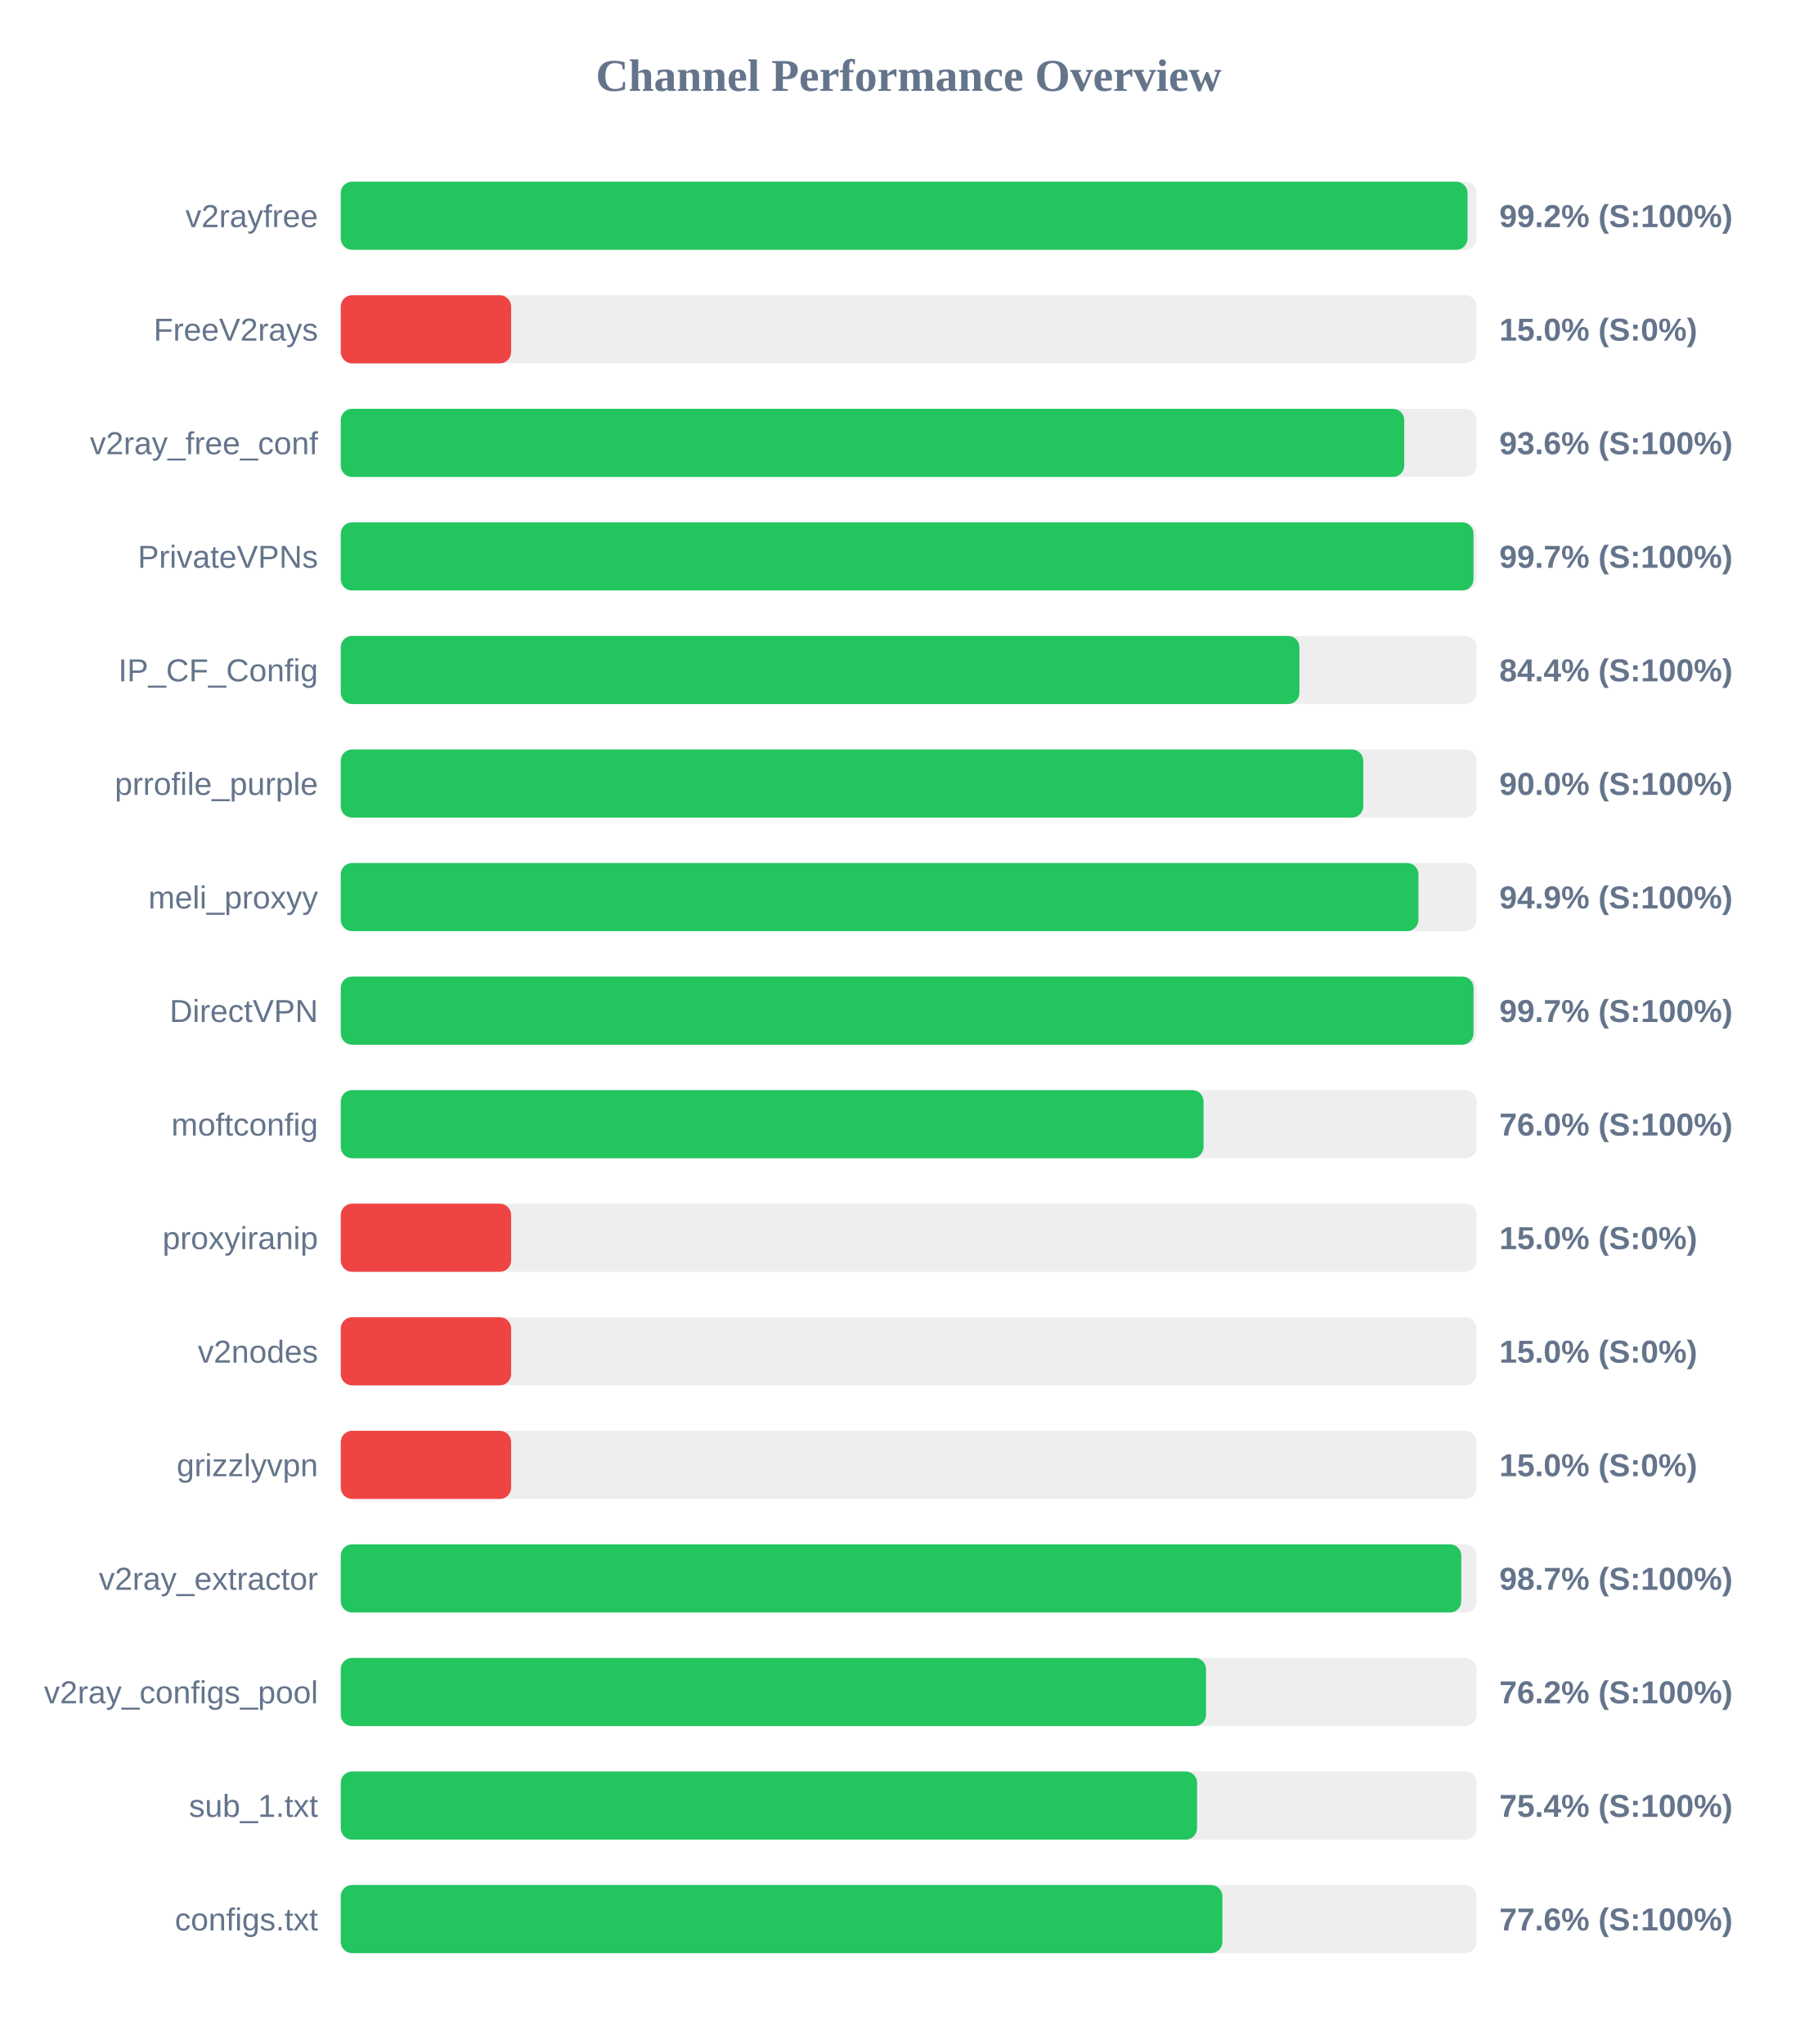
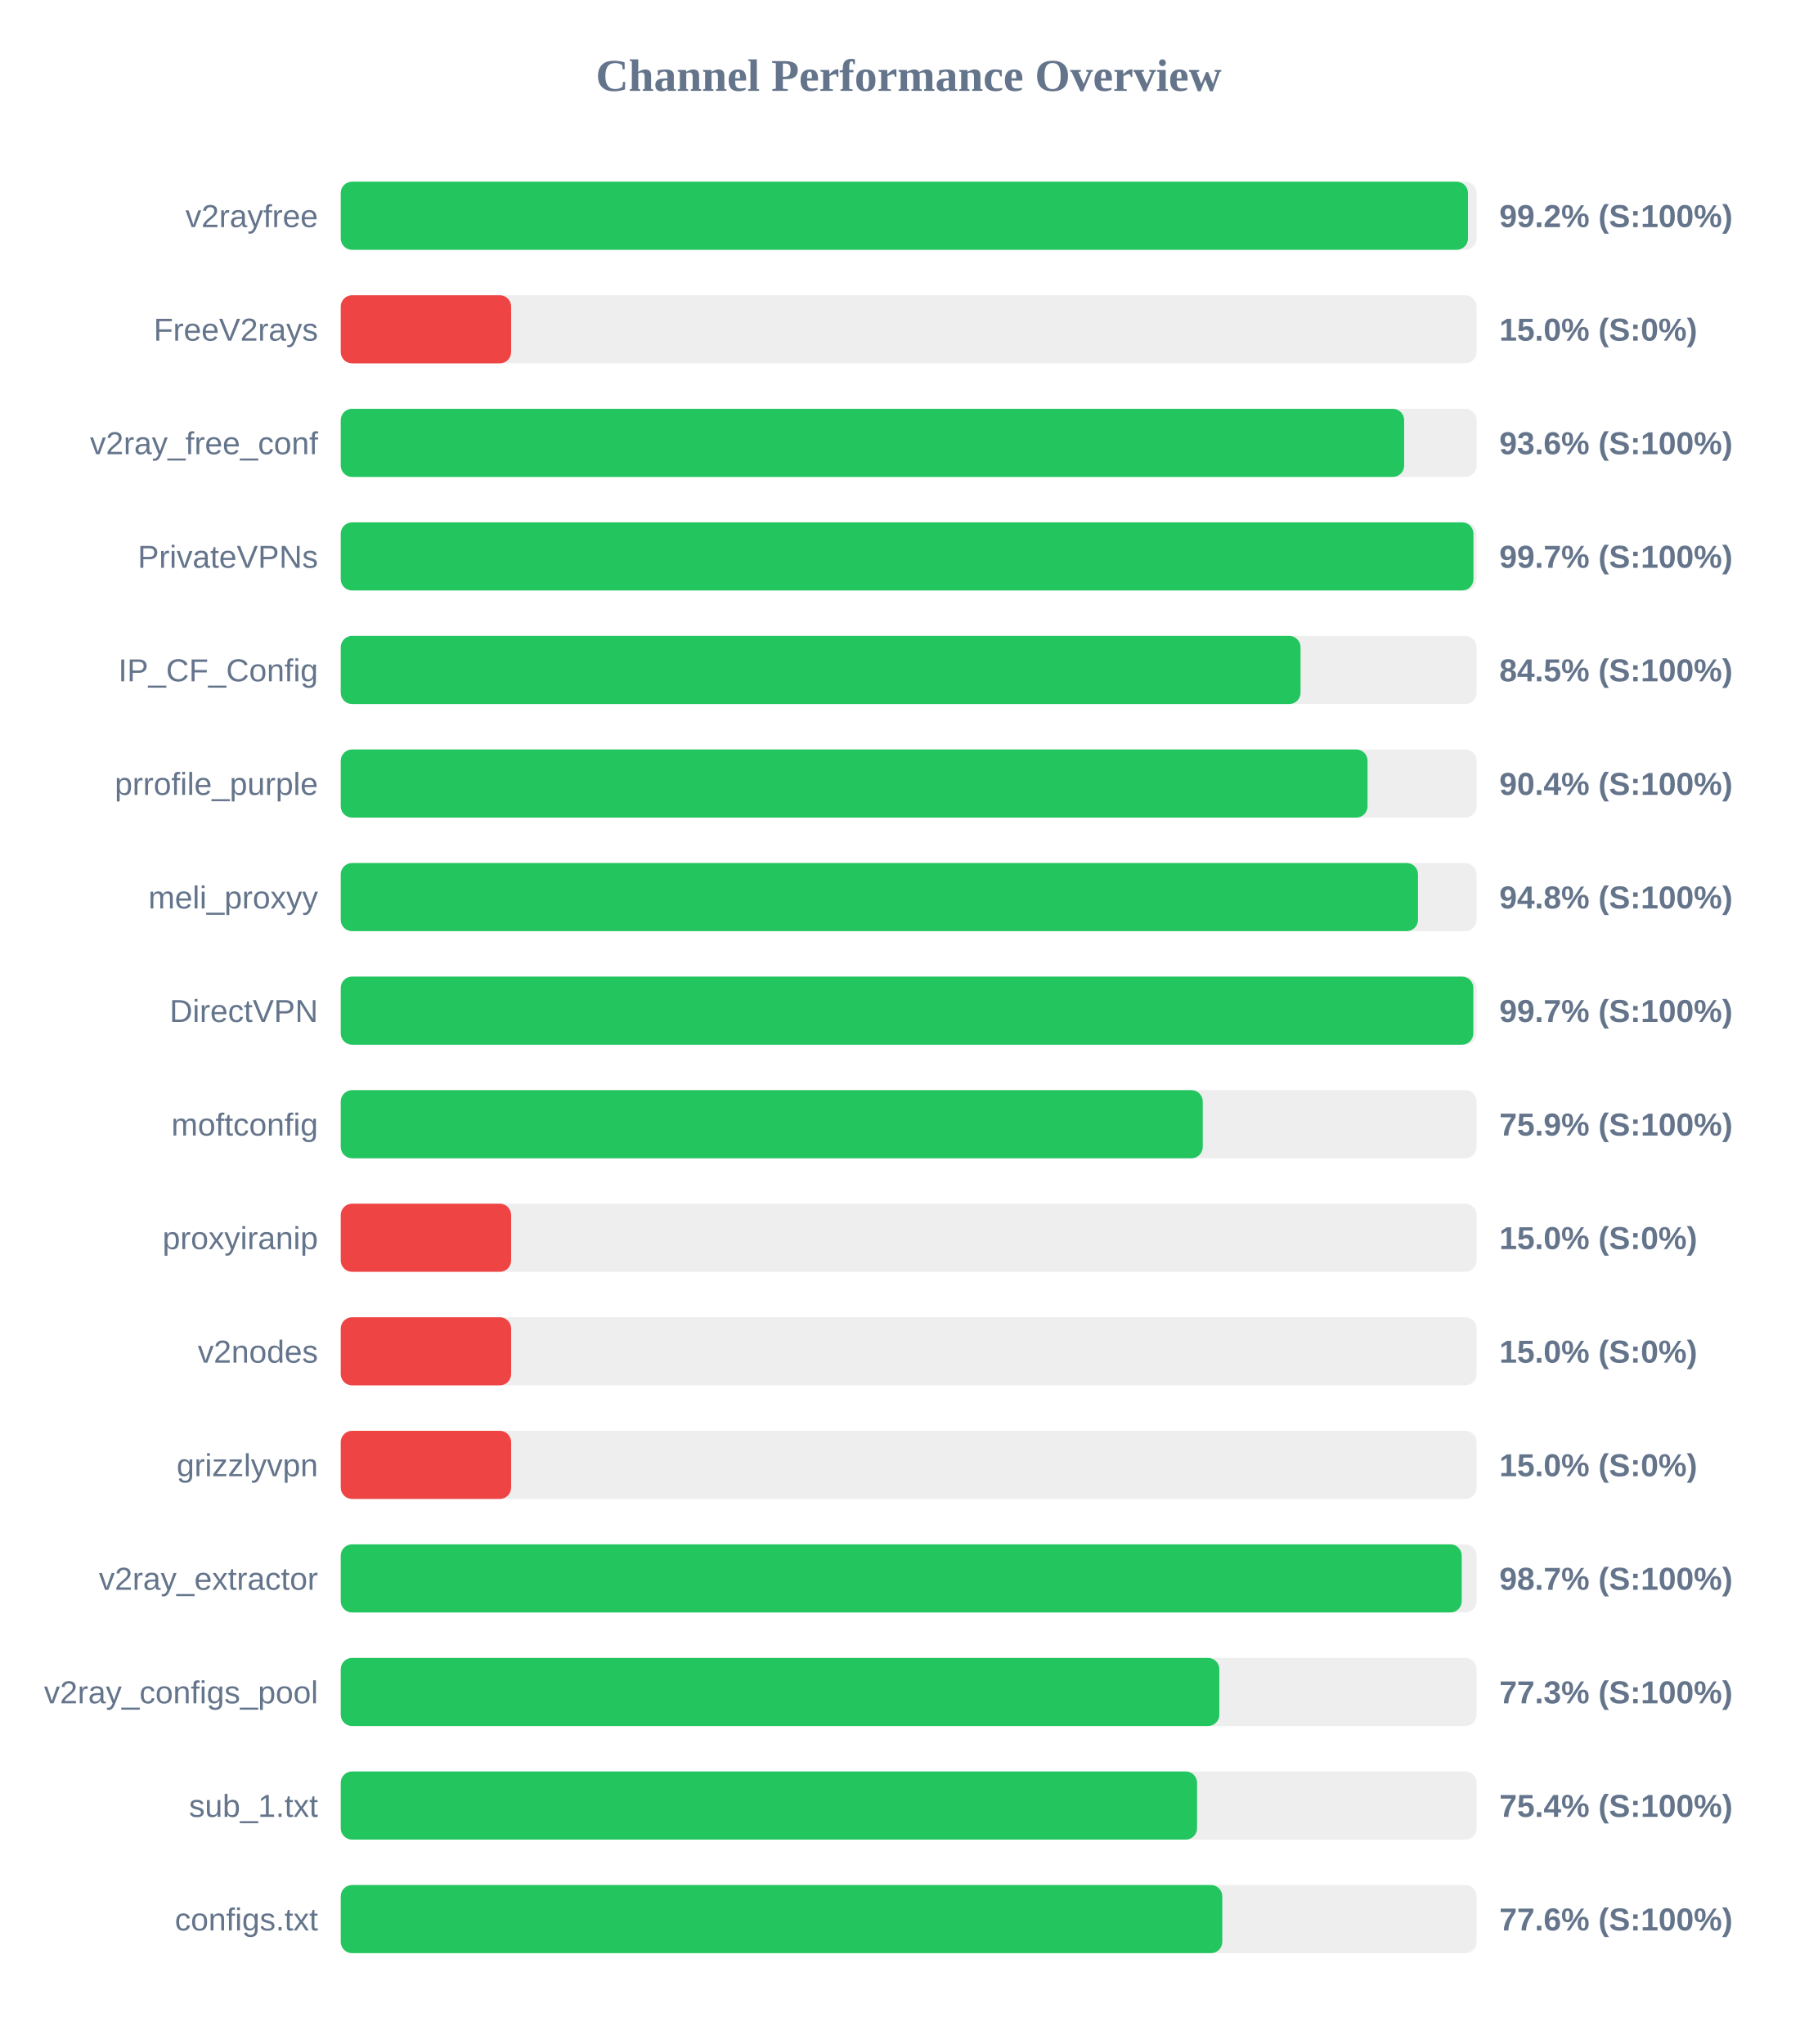
<svg xmlns="http://www.w3.org/2000/svg" width="800" height="900" version="1.1">
  <style>
        .row { font: 14px Arial; fill: #64748b; }
        .score { font: bold 14px Arial; fill: #64748b; }
    </style>
  <text x="400" y="40" text-anchor="middle" font-size="20px" font-weight="bold" fill="#64748b">Channel Performance Overview</text>
  <rect x="150" y="80" width="500" height="30" fill="#eee" rx="5" />
-   <rect x="150" y="80" width="496.0" height="30" fill="#22c55e" rx="5" />
+   <rect x="150" y="80" width="496.2" height="30" fill="#22c55e" rx="5" />
  <text x="140" y="100" text-anchor="end" class="row">v2rayfree</text>
  <text x="660" y="100" text-anchor="start" class="score">99.2% (S:100%)</text>
  <rect x="150" y="130" width="500" height="30" fill="#eee" rx="5" />
  <rect x="150" y="130" width="75.0" height="30" fill="#ef4444" rx="5" />
  <text x="140" y="150" text-anchor="end" class="row">FreeV2rays</text>
  <text x="660" y="150" text-anchor="start" class="score">15.0% (S:0%)</text>
  <rect x="150" y="180" width="500" height="30" fill="#eee" rx="5" />
-   <rect x="150" y="180" width="468.15" height="30" fill="#22c55e" rx="5" />
+   <rect x="150" y="180" width="468.1" height="30" fill="#22c55e" rx="5" />
  <text x="140" y="200" text-anchor="end" class="row">v2ray_free_conf</text>
  <text x="660" y="200" text-anchor="start" class="score">93.6% (S:100%)</text>
  <rect x="150" y="230" width="500" height="30" fill="#eee" rx="5" />
-   <rect x="150" y="230" width="498.65" height="30" fill="#22c55e" rx="5" />
+   <rect x="150" y="230" width="498.6" height="30" fill="#22c55e" rx="5" />
  <text x="140" y="250" text-anchor="end" class="row">PrivateVPNs</text>
  <text x="660" y="250" text-anchor="start" class="score">99.7% (S:100%)</text>
  <rect x="150" y="280" width="500" height="30" fill="#eee" rx="5" />
-   <rect x="150" y="280" width="422.0" height="30" fill="#22c55e" rx="5" />
+   <rect x="150" y="280" width="422.5" height="30" fill="#22c55e" rx="5" />
  <text x="140" y="300" text-anchor="end" class="row">IP_CF_Config</text>
-   <text x="660" y="300" text-anchor="start" class="score">84.4% (S:100%)</text>
+   <text x="660" y="300" text-anchor="start" class="score">84.5% (S:100%)</text>
  <rect x="150" y="330" width="500" height="30" fill="#eee" rx="5" />
-   <rect x="150" y="330" width="450.1" height="30" fill="#22c55e" rx="5" />
+   <rect x="150" y="330" width="452.0" height="30" fill="#22c55e" rx="5" />
  <text x="140" y="350" text-anchor="end" class="row">prrofile_purple</text>
-   <text x="660" y="350" text-anchor="start" class="score">90.0% (S:100%)</text>
+   <text x="660" y="350" text-anchor="start" class="score">90.4% (S:100%)</text>
  <rect x="150" y="380" width="500" height="30" fill="#eee" rx="5" />
-   <rect x="150" y="380" width="474.4" height="30" fill="#22c55e" rx="5" />
+   <rect x="150" y="380" width="474.2" height="30" fill="#22c55e" rx="5" />
  <text x="140" y="400" text-anchor="end" class="row">meli_proxyy</text>
-   <text x="660" y="400" text-anchor="start" class="score">94.9% (S:100%)</text>
+   <text x="660" y="400" text-anchor="start" class="score">94.8% (S:100%)</text>
  <rect x="150" y="430" width="500" height="30" fill="#eee" rx="5" />
-   <rect x="150" y="430" width="498.65" height="30" fill="#22c55e" rx="5" />
+   <rect x="150" y="430" width="498.55" height="30" fill="#22c55e" rx="5" />
  <text x="140" y="450" text-anchor="end" class="row">DirectVPN</text>
  <text x="660" y="450" text-anchor="start" class="score">99.7% (S:100%)</text>
  <rect x="150" y="480" width="500" height="30" fill="#eee" rx="5" />
-   <rect x="150" y="480" width="379.8" height="30" fill="#22c55e" rx="5" />
+   <rect x="150" y="480" width="379.45" height="30" fill="#22c55e" rx="5" />
  <text x="140" y="500" text-anchor="end" class="row">moftconfig</text>
-   <text x="660" y="500" text-anchor="start" class="score">76.0% (S:100%)</text>
+   <text x="660" y="500" text-anchor="start" class="score">75.9% (S:100%)</text>
  <rect x="150" y="530" width="500" height="30" fill="#eee" rx="5" />
  <rect x="150" y="530" width="75.0" height="30" fill="#ef4444" rx="5" />
  <text x="140" y="550" text-anchor="end" class="row">proxyiranip</text>
  <text x="660" y="550" text-anchor="start" class="score">15.0% (S:0%)</text>
  <rect x="150" y="580" width="500" height="30" fill="#eee" rx="5" />
  <rect x="150" y="580" width="75.0" height="30" fill="#ef4444" rx="5" />
  <text x="140" y="600" text-anchor="end" class="row">v2nodes</text>
  <text x="660" y="600" text-anchor="start" class="score">15.0% (S:0%)</text>
  <rect x="150" y="630" width="500" height="30" fill="#eee" rx="5" />
  <rect x="150" y="630" width="75.0" height="30" fill="#ef4444" rx="5" />
  <text x="140" y="650" text-anchor="end" class="row">grizzlyvpn</text>
  <text x="660" y="650" text-anchor="start" class="score">15.0% (S:0%)</text>
  <rect x="150" y="680" width="500" height="30" fill="#eee" rx="5" />
-   <rect x="150" y="680" width="493.25" height="30" fill="#22c55e" rx="5" />
+   <rect x="150" y="680" width="493.45" height="30" fill="#22c55e" rx="5" />
  <text x="140" y="700" text-anchor="end" class="row">v2ray_extractor</text>
  <text x="660" y="700" text-anchor="start" class="score">98.7% (S:100%)</text>
  <rect x="150" y="730" width="500" height="30" fill="#eee" rx="5" />
-   <rect x="150" y="730" width="380.9" height="30" fill="#22c55e" rx="5" />
+   <rect x="150" y="730" width="386.75" height="30" fill="#22c55e" rx="5" />
  <text x="140" y="750" text-anchor="end" class="row">v2ray_configs_pool</text>
-   <text x="660" y="750" text-anchor="start" class="score">76.2% (S:100%)</text>
+   <text x="660" y="750" text-anchor="start" class="score">77.3% (S:100%)</text>
  <rect x="150" y="780" width="500" height="30" fill="#eee" rx="5" />
  <rect x="150" y="780" width="376.95" height="30" fill="#22c55e" rx="5" />
  <text x="140" y="800" text-anchor="end" class="row">sub_1.txt</text>
  <text x="660" y="800" text-anchor="start" class="score">75.4% (S:100%)</text>
  <rect x="150" y="830" width="500" height="30" fill="#eee" rx="5" />
-   <rect x="150" y="830" width="388.1" height="30" fill="#22c55e" rx="5" />
+   <rect x="150" y="830" width="388.05" height="30" fill="#22c55e" rx="5" />
  <text x="140" y="850" text-anchor="end" class="row">configs.txt</text>
  <text x="660" y="850" text-anchor="start" class="score">77.6% (S:100%)</text>
</svg>
